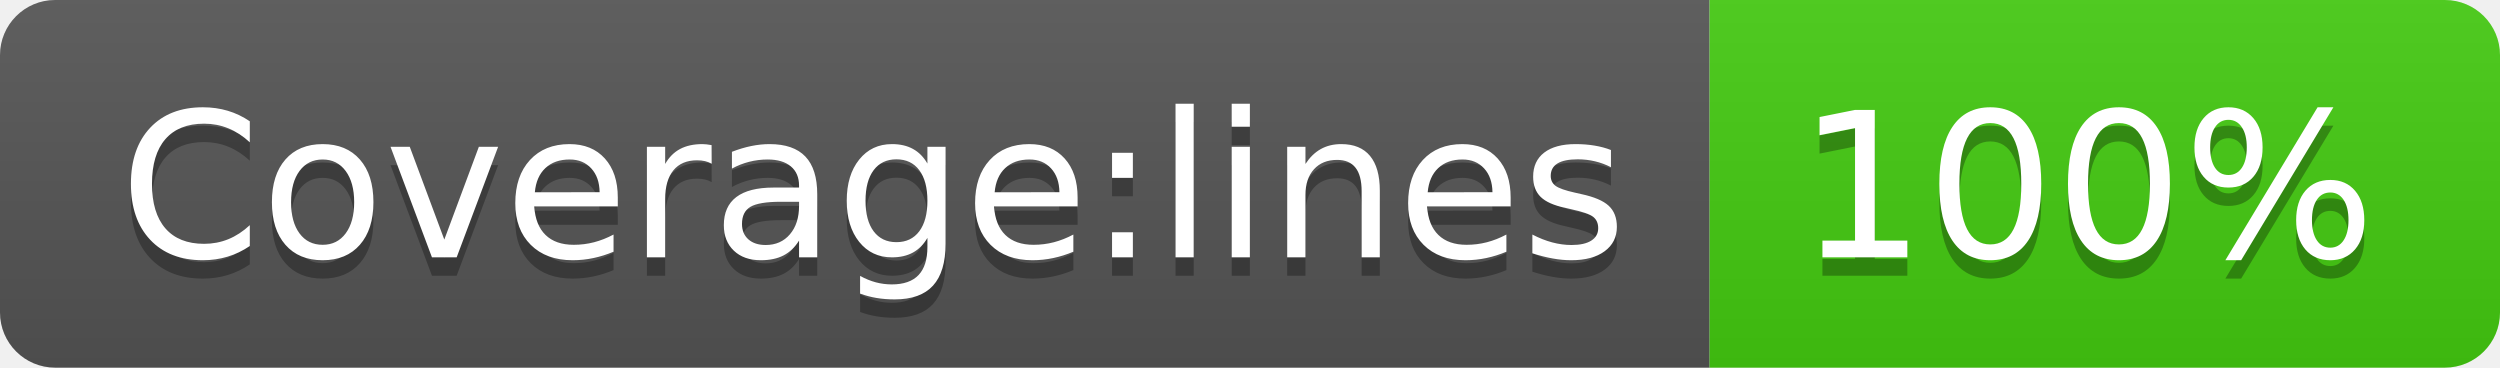
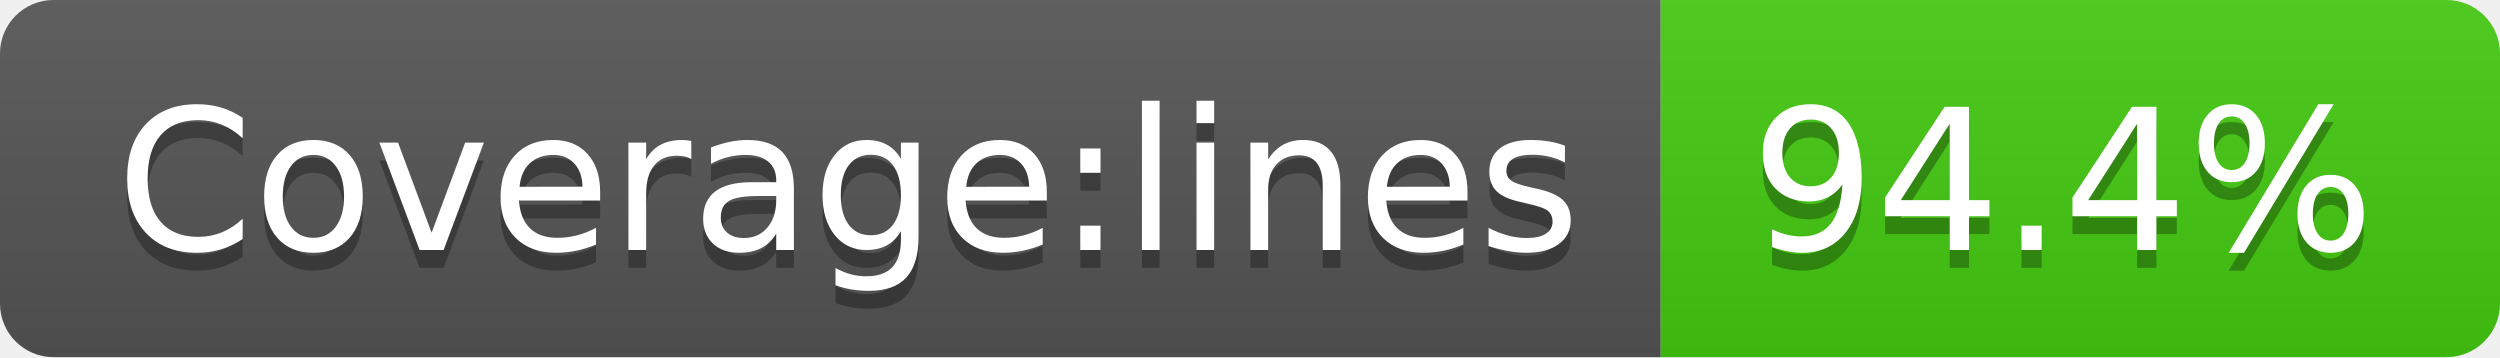
- <svg xmlns="http://www.w3.org/2000/svg" width="136" height="20" role="img" aria-label="Coverage:lines: 100%">
+ <svg xmlns="http://www.w3.org/2000/svg" width="140" height="20" role="img" aria-label="Coverage:lines: 94.4%">
  <linearGradient id="s" x2="0" y2="100%">
    <stop offset="0" stop-color="#bbb" stop-opacity=".1" />
    <stop offset="1" stop-opacity=".1" />
  </linearGradient>
  <clipPath id="r">
-     <rect width="136" height="20" rx="3" fill="#fff" />
+     <rect width="140" height="20" rx="3" fill="#fff" />
  </clipPath>
  <g clip-path="url(#r)">
    <rect width="93" height="20" fill="#555" />
-     <rect x="93" width="43" height="20" fill="#4c1" />
-     <rect width="136" height="20" fill="url(#s)" />
+     <rect x="93" width="47" height="20" fill="#4c1" />
+     <rect width="140" height="20" fill="url(#s)" />
  </g>
  <g fill="#fff" text-anchor="middle" font-family="Verdana,Geneva,DejaVu Sans,sans-serif" text-rendering="geometricPrecision" font-size="110">
    <text aria-hidden="true" x="475" y="150" fill="#010101" fill-opacity=".3" transform="scale(.1)" textLength="830">Coverage:lines</text>
    <text x="475" y="140" transform="scale(.1)" fill="#fff" textLength="830">Coverage:lines</text>
-     <text aria-hidden="true" x="1135" y="150" fill="#010101" fill-opacity=".3" transform="scale(.1)" textLength="330">100%</text>
-     <text x="1135" y="140" transform="scale(.1)" fill="#fff" textLength="330">100%</text>
+     <text aria-hidden="true" x="1155" y="150" fill="#010101" fill-opacity=".3" transform="scale(.1)" textLength="370">94.4%</text>
+     <text x="1155" y="140" transform="scale(.1)" fill="#fff" textLength="370">94.4%</text>
  </g>
</svg>
